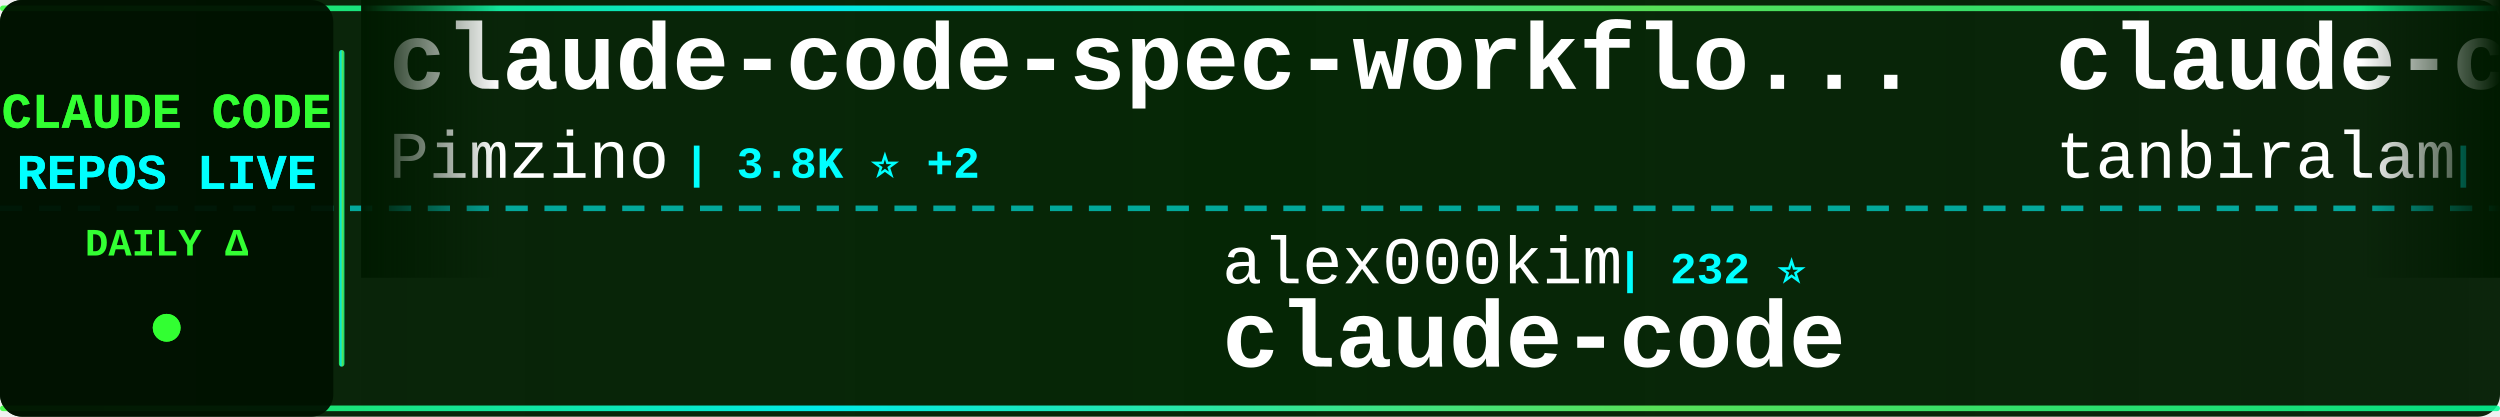
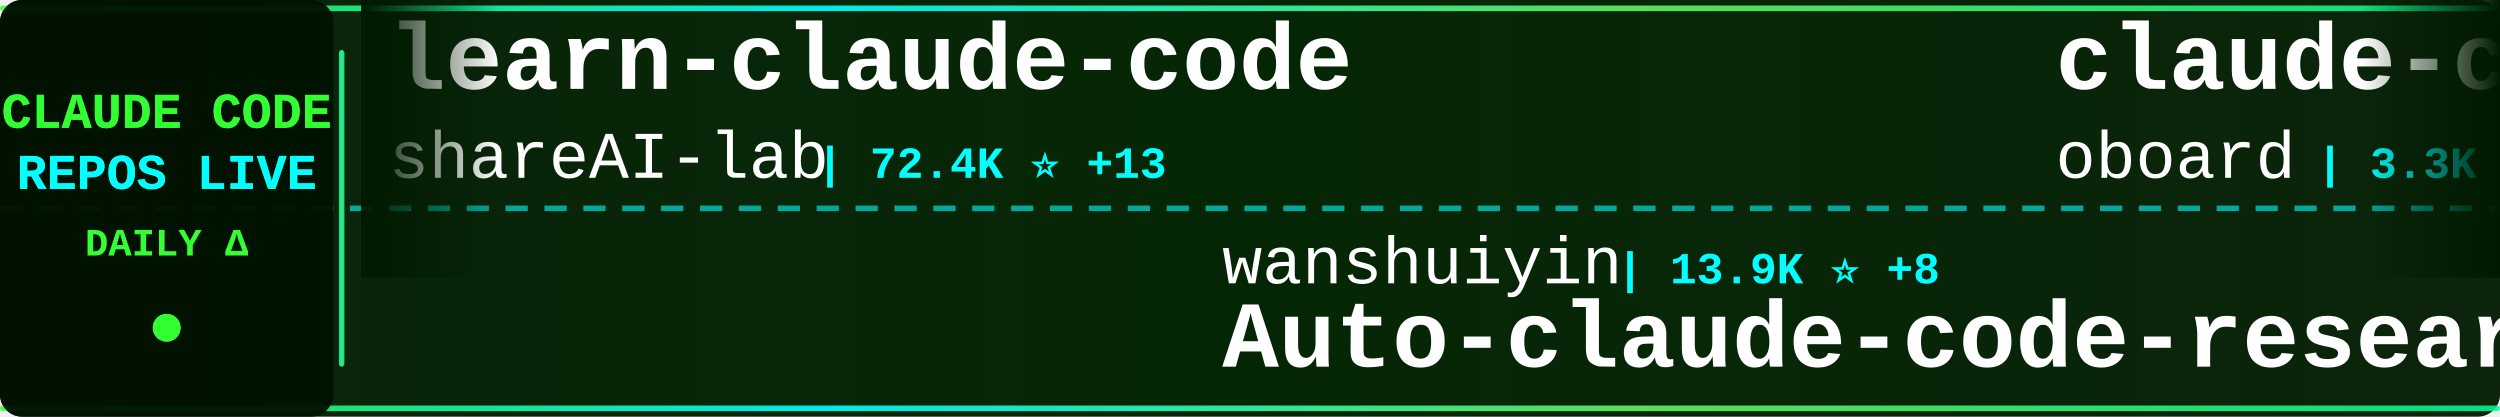
<svg xmlns="http://www.w3.org/2000/svg" width="900" height="150">
  <defs>
    <linearGradient id="tickerBg" x1="0%" y1="0%" x2="100%" y2="0%">
      <stop offset="0%" style="stop-color:#001a00;stop-opacity:0.95" />
      <stop offset="50%" style="stop-color:#002200;stop-opacity:0.98" />
      <stop offset="100%" style="stop-color:#001a00;stop-opacity:0.95" />
    </linearGradient>
    <linearGradient id="borderGrad" x1="0%" y1="0%" x2="100%" y2="0%">
      <stop offset="0%" style="stop-color:#33ff33;stop-opacity:0.85">
        <animate attributeName="stop-opacity" values="0.85;1;0.85" dur="2s" repeatCount="indefinite" />
      </stop>
      <stop offset="33%" style="stop-color:#00ffff;stop-opacity:0.9">
        <animate attributeName="stop-opacity" values="0.9;1;0.9" dur="2.2s" repeatCount="indefinite" />
      </stop>
      <stop offset="66%" style="stop-color:#66ff66;stop-opacity:0.85">
        <animate attributeName="stop-opacity" values="0.85;1;0.85" dur="1.8s" repeatCount="indefinite" />
      </stop>
      <stop offset="100%" style="stop-color:#00ff99;stop-opacity:0.85">
        <animate attributeName="stop-opacity" values="0.85;1;0.85" dur="2s" repeatCount="indefinite" />
      </stop>
    </linearGradient>
    <filter id="textGlow">
      <feGaussianBlur stdDeviation="0.1" result="coloredBlur" />
      <feMerge>
        <feMergeNode in="coloredBlur" />
        <feMergeNode in="SourceGraphic" />
      </feMerge>
    </filter>
    <filter id="metricGlow">
      <feGaussianBlur stdDeviation="0.2" result="coloredBlur" />
      <feMerge>
        <feMergeNode in="coloredBlur" />
        <feMergeNode in="SourceGraphic" />
      </feMerge>
    </filter>
    <linearGradient id="leftFade" x1="0%" y1="0%" x2="100%" y2="0%">
      <stop offset="0%" style="stop-color:#001a00;stop-opacity:1" />
      <stop offset="100%" style="stop-color:#001a00;stop-opacity:0" />
    </linearGradient>
    <linearGradient id="rightFade" x1="0%" y1="0%" x2="100%" y2="0%">
      <stop offset="0%" style="stop-color:#001a00;stop-opacity:0" />
      <stop offset="100%" style="stop-color:#001a00;stop-opacity:1" />
    </linearGradient>
  </defs>
  <rect width="900" height="150" fill="url(#tickerBg)" rx="8" />
  <rect x="0" y="2" width="900" height="2" fill="url(#borderGrad)" rx="1" />
  <rect x="0" y="146" width="900" height="2" fill="url(#borderGrad)" rx="1" />
  <line x1="0" y1="75" x2="900" y2="75" stroke="#00ffff" stroke-width="2" stroke-dasharray="8 6" opacity="0.6" />
  <rect x="0" y="0" width="120" height="150" fill="#001100" opacity="0.95" rx="8" />
  <text x="60" y="46" font-family="'Courier New', monospace" font-size="18" font-weight="bold" fill="#33ff33" text-anchor="middle" filter="url(#textGlow)">
    CLAUDE CODE
  </text>
  <text x="60" y="68" font-family="'Courier New', monospace" font-size="18" font-weight="bold" fill="#00ffff" text-anchor="middle" filter="url(#textGlow)">
    REPOS LIVE
  </text>
  <text x="60" y="92" font-family="'Courier New', monospace" font-size="14" font-weight="bold" fill="#33ff33" text-anchor="middle">
    DAILY Δ
  </text>
  <circle cx="60" cy="118" r="5" fill="#33ff33" filter="url(#metricGlow)">
    <animate attributeName="r" values="4;6;4" dur="1.5s" repeatCount="indefinite" />
    <animate attributeName="opacity" values="0.6;1;0.6" dur="1.5s" repeatCount="indefinite" />
  </circle>
  <rect x="122" y="18" width="2" height="114" fill="url(#borderGrad)" rx="1" />
  <clipPath id="tickerClip">
    <rect x="130" y="0" width="770" height="150" />
  </clipPath>
  <g clip-path="url(#tickerClip)">
    <g id="tickerItems">
      <animateTransform attributeName="transform" attributeType="XML" type="translate" from="0 0" to="-3000 0" dur="54s" repeatCount="indefinite" />
      <g transform="translate(0, 0)">
-         <text x="140" y="32" font-family="'Courier New', monospace" font-size="34" font-weight="bold" fill="#ffffff">claude-code-spec-workflo...</text>
-         <text x="140" y="64" font-family="'Courier New', monospace" font-size="24" font-weight="normal" fill="#ffffff" opacity="1.0">Pimzino</text>
-         <text x="246" y="64" font-family="'Courier New', monospace" font-size="16" font-weight="bold" fill="#00ffff"> | 3.8K ⭐ +2</text>
+         <text x="140" y="32" font-family="'Courier New', monospace" font-size="34" font-weight="bold" fill="#ffffff">learn-claude-code</text>
+         <text x="140" y="64" font-family="'Courier New', monospace" font-size="24" font-weight="normal" fill="#ffffff" opacity="1.0">shareAI-lab</text>
+         <text x="294" y="64" font-family="'Courier New', monospace" font-size="16" font-weight="bold" fill="#00ffff"> | 72.4K ⭐ +13</text>
      </g>
      <g transform="translate(300, 0)">
-         <text x="140" y="102" font-family="'Courier New', monospace" font-size="24" font-weight="normal" fill="#ffffff" opacity="1.0">alex000kim</text>
-         <text x="282" y="102" font-family="'Courier New', monospace" font-size="16" font-weight="bold" fill="#00ffff"> | 232 ⭐</text>
-         <text x="140" y="132" font-family="'Courier New', monospace" font-size="34" font-weight="bold" fill="#ffffff">claude-code</text>
+         <text x="140" y="102" font-family="'Courier New', monospace" font-size="24" font-weight="normal" fill="#ffffff" opacity="1.0">wanshuiyin</text>
+         <text x="282" y="102" font-family="'Courier New', monospace" font-size="16" font-weight="bold" fill="#00ffff"> | 13.9K ⭐ +8</text>
+         <text x="140" y="132" font-family="'Courier New', monospace" font-size="34" font-weight="bold" fill="#ffffff">Auto-claude-code-researc...</text>
      </g>
      <g transform="translate(600, 0)">
-         <text x="140" y="32" font-family="'Courier New', monospace" font-size="34" font-weight="bold" fill="#ffffff">claude-code</text>
-         <text x="140" y="64" font-family="'Courier New', monospace" font-size="24" font-weight="normal" fill="#ffffff" opacity="1.0">tanbiralam</text>
-         <text x="282" y="64" font-family="'Courier New', monospace" font-size="16" font-weight="bold" fill="#00ffff"> | 2.1K ⭐ +1</text>
+         <text x="140" y="32" font-family="'Courier New', monospace" font-size="34" font-weight="bold" fill="#ffffff">claude-code-rev</text>
+         <text x="140" y="64" font-family="'Courier New', monospace" font-size="24" font-weight="normal" fill="#ffffff" opacity="1.0">oboard</text>
+         <text x="234" y="64" font-family="'Courier New', monospace" font-size="16" font-weight="bold" fill="#00ffff"> | 3.3K ⭐</text>
      </g>
      <g transform="translate(900, 0)">
-         <text x="140" y="102" font-family="'Courier New', monospace" font-size="24" font-weight="normal" fill="#ffffff" opacity="1.0">rohitg00</text>
-         <text x="258" y="102" font-family="'Courier New', monospace" font-size="16" font-weight="bold" fill="#00ffff"> | 2.4K ⭐</text>
-         <text x="140" y="132" font-family="'Courier New', monospace" font-size="34" font-weight="bold" fill="#ffffff">awesome-claude-code-tool...</text>
+         <text x="140" y="102" font-family="'Courier New', monospace" font-size="24" font-weight="normal" fill="#ffffff" opacity="1.0">asgeirtj</text>
+         <text x="258" y="102" font-family="'Courier New', monospace" font-size="16" font-weight="bold" fill="#00ffff"> | 60.9K ⭐ +49</text>
+         <text x="140" y="132" font-family="'Courier New', monospace" font-size="34" font-weight="bold" fill="#ffffff">system_prompts_leaks</text>
      </g>
      <g transform="translate(1200, 0)">
-         <text x="140" y="32" font-family="'Courier New', monospace" font-size="34" font-weight="bold" fill="#ffffff">claude-code</text>
-         <text x="140" y="64" font-family="'Courier New', monospace" font-size="24" font-weight="normal" fill="#ffffff" opacity="1.0">lowcortisolprogrammer</text>
-         <text x="414" y="64" font-family="'Courier New', monospace" font-size="16" font-weight="bold" fill="#00ffff"> | 172 ⭐</text>
+         <text x="140" y="32" font-family="'Courier New', monospace" font-size="34" font-weight="bold" fill="#ffffff">claude-code-infrastructu...</text>
+         <text x="140" y="64" font-family="'Courier New', monospace" font-size="24" font-weight="normal" fill="#ffffff" opacity="1.0">diet103</text>
+         <text x="246" y="64" font-family="'Courier New', monospace" font-size="16" font-weight="bold" fill="#00ffff"> | 10.0K ⭐</text>
      </g>
      <g transform="translate(1500, 0)">
-         <text x="140" y="102" font-family="'Courier New', monospace" font-size="24" font-weight="normal" fill="#ffffff" opacity="1.0">jeremylongshore</text>
-         <text x="342" y="102" font-family="'Courier New', monospace" font-size="16" font-weight="bold" fill="#00ffff"> | 2.6K ⭐ +1</text>
-         <text x="140" y="132" font-family="'Courier New', monospace" font-size="34" font-weight="bold" fill="#ffffff">claude-code-plugins-plus...</text>
+         <text x="140" y="102" font-family="'Courier New', monospace" font-size="24" font-weight="normal" fill="#ffffff" opacity="1.0">alejandrobalderas</text>
+         <text x="366" y="102" font-family="'Courier New', monospace" font-size="16" font-weight="bold" fill="#00ffff"> | 2.7K ⭐ -1</text>
+         <text x="140" y="132" font-family="'Courier New', monospace" font-size="34" font-weight="bold" fill="#ffffff">claude-code-from-source</text>
      </g>
      <g transform="translate(1800, 0)">
-         <text x="140" y="32" font-family="'Courier New', monospace" font-size="34" font-weight="bold" fill="#ffffff">claude-code</text>
-         <text x="140" y="64" font-family="'Courier New', monospace" font-size="24" font-weight="normal" fill="#ffffff" opacity="1.0">jarmuine</text>
-         <text x="258" y="64" font-family="'Courier New', monospace" font-size="16" font-weight="bold" fill="#00ffff"> | 2.3K ⭐</text>
+         <text x="140" y="32" font-family="'Courier New', monospace" font-size="34" font-weight="bold" fill="#ffffff">claude-code-sourcemap</text>
+         <text x="140" y="64" font-family="'Courier New', monospace" font-size="24" font-weight="normal" fill="#ffffff" opacity="1.0">ChinaSiro</text>
+         <text x="270" y="64" font-family="'Courier New', monospace" font-size="16" font-weight="bold" fill="#00ffff"> | 9.6K ⭐</text>
      </g>
      <g transform="translate(2100, 0)">
-         <text x="140" y="102" font-family="'Courier New', monospace" font-size="24" font-weight="normal" fill="#ffffff" opacity="1.0">ghuntley</text>
-         <text x="258" y="102" font-family="'Courier New', monospace" font-size="16" font-weight="bold" fill="#00ffff"> | 986 ⭐</text>
-         <text x="140" y="132" font-family="'Courier New', monospace" font-size="34" font-weight="bold" fill="#ffffff">claude-code-source-code-...</text>
+         <text x="140" y="102" font-family="'Courier New', monospace" font-size="24" font-weight="normal" fill="#ffffff" opacity="1.0">frankbria</text>
+         <text x="270" y="102" font-family="'Courier New', monospace" font-size="16" font-weight="bold" fill="#00ffff"> | 9.6K ⭐</text>
+         <text x="140" y="132" font-family="'Courier New', monospace" font-size="34" font-weight="bold" fill="#ffffff">ralph-claude-code</text>
      </g>
      <g transform="translate(2400, 0)">
-         <text x="140" y="32" font-family="'Courier New', monospace" font-size="34" font-weight="bold" fill="#ffffff">Claude-Code-Usage-Monito...</text>
-         <text x="140" y="64" font-family="'Courier New', monospace" font-size="24" font-weight="normal" fill="#ffffff" opacity="1.0">Maciek-roboblog</text>
-         <text x="342" y="64" font-family="'Courier New', monospace" font-size="16" font-weight="bold" fill="#00ffff"> | 8.5K ⭐ +1</text>
+         <text x="140" y="32" font-family="'Courier New', monospace" font-size="34" font-weight="bold" fill="#ffffff">claude-code-guide</text>
+         <text x="140" y="64" font-family="'Courier New', monospace" font-size="24" font-weight="normal" fill="#ffffff" opacity="1.0">zebbern</text>
+         <text x="246" y="64" font-family="'Courier New', monospace" font-size="16" font-weight="bold" fill="#00ffff"> | 4.4K ⭐ +1</text>
      </g>
      <g transform="translate(2700, 0)">
-         <text x="140" y="102" font-family="'Courier New', monospace" font-size="24" font-weight="normal" fill="#ffffff" opacity="1.0">Yeachan-Heo</text>
-         <text x="294" y="102" font-family="'Courier New', monospace" font-size="16" font-weight="bold" fill="#00ffff"> | 38.1K ⭐ +7</text>
-         <text x="140" y="132" font-family="'Courier New', monospace" font-size="34" font-weight="bold" fill="#ffffff">oh-my-claudecode</text>
+         <text x="140" y="102" font-family="'Courier New', monospace" font-size="24" font-weight="normal" fill="#ffffff" opacity="1.0">AICoderTudou</text>
+         <text x="306" y="102" font-family="'Courier New', monospace" font-size="16" font-weight="bold" fill="#00ffff"> | 497 ⭐</text>
+         <text x="140" y="132" font-family="'Courier New', monospace" font-size="34" font-weight="bold" fill="#ffffff">claude-code-tudou</text>
      </g>
      <g transform="translate(3000, 0)">
-         <text x="140" y="32" font-family="'Courier New', monospace" font-size="34" font-weight="bold" fill="#ffffff">claude-code-spec-workflo...</text>
-         <text x="140" y="64" font-family="'Courier New', monospace" font-size="24" font-weight="normal" fill="#ffffff" opacity="1.0">Pimzino</text>
-         <text x="246" y="64" font-family="'Courier New', monospace" font-size="16" font-weight="bold" fill="#00ffff"> | 3.8K ⭐ +2</text>
+         <text x="140" y="32" font-family="'Courier New', monospace" font-size="34" font-weight="bold" fill="#ffffff">learn-claude-code</text>
+         <text x="140" y="64" font-family="'Courier New', monospace" font-size="24" font-weight="normal" fill="#ffffff" opacity="1.0">shareAI-lab</text>
+         <text x="294" y="64" font-family="'Courier New', monospace" font-size="16" font-weight="bold" fill="#00ffff"> | 72.4K ⭐ +13</text>
      </g>
      <g transform="translate(3300, 0)">
-         <text x="140" y="102" font-family="'Courier New', monospace" font-size="24" font-weight="normal" fill="#ffffff" opacity="1.0">alex000kim</text>
-         <text x="282" y="102" font-family="'Courier New', monospace" font-size="16" font-weight="bold" fill="#00ffff"> | 232 ⭐</text>
-         <text x="140" y="132" font-family="'Courier New', monospace" font-size="34" font-weight="bold" fill="#ffffff">claude-code</text>
+         <text x="140" y="102" font-family="'Courier New', monospace" font-size="24" font-weight="normal" fill="#ffffff" opacity="1.0">wanshuiyin</text>
+         <text x="282" y="102" font-family="'Courier New', monospace" font-size="16" font-weight="bold" fill="#00ffff"> | 13.9K ⭐ +8</text>
+         <text x="140" y="132" font-family="'Courier New', monospace" font-size="34" font-weight="bold" fill="#ffffff">Auto-claude-code-researc...</text>
      </g>
      <g transform="translate(3600, 0)">
-         <text x="140" y="32" font-family="'Courier New', monospace" font-size="34" font-weight="bold" fill="#ffffff">claude-code</text>
-         <text x="140" y="64" font-family="'Courier New', monospace" font-size="24" font-weight="normal" fill="#ffffff" opacity="1.0">tanbiralam</text>
-         <text x="282" y="64" font-family="'Courier New', monospace" font-size="16" font-weight="bold" fill="#00ffff"> | 2.1K ⭐ +1</text>
+         <text x="140" y="32" font-family="'Courier New', monospace" font-size="34" font-weight="bold" fill="#ffffff">claude-code-rev</text>
+         <text x="140" y="64" font-family="'Courier New', monospace" font-size="24" font-weight="normal" fill="#ffffff" opacity="1.0">oboard</text>
+         <text x="234" y="64" font-family="'Courier New', monospace" font-size="16" font-weight="bold" fill="#00ffff"> | 3.3K ⭐</text>
      </g>
      <g transform="translate(3900, 0)">
-         <text x="140" y="102" font-family="'Courier New', monospace" font-size="24" font-weight="normal" fill="#ffffff" opacity="1.0">rohitg00</text>
-         <text x="258" y="102" font-family="'Courier New', monospace" font-size="16" font-weight="bold" fill="#00ffff"> | 2.4K ⭐</text>
-         <text x="140" y="132" font-family="'Courier New', monospace" font-size="34" font-weight="bold" fill="#ffffff">awesome-claude-code-tool...</text>
+         <text x="140" y="102" font-family="'Courier New', monospace" font-size="24" font-weight="normal" fill="#ffffff" opacity="1.0">asgeirtj</text>
+         <text x="258" y="102" font-family="'Courier New', monospace" font-size="16" font-weight="bold" fill="#00ffff"> | 60.9K ⭐ +49</text>
+         <text x="140" y="132" font-family="'Courier New', monospace" font-size="34" font-weight="bold" fill="#ffffff">system_prompts_leaks</text>
      </g>
    </g>
  </g>
  <rect x="130" y="0" width="50" height="100" fill="url(#leftFade)" />
  <rect x="850" y="0" width="50" height="100" fill="url(#rightFade)" />
</svg>
